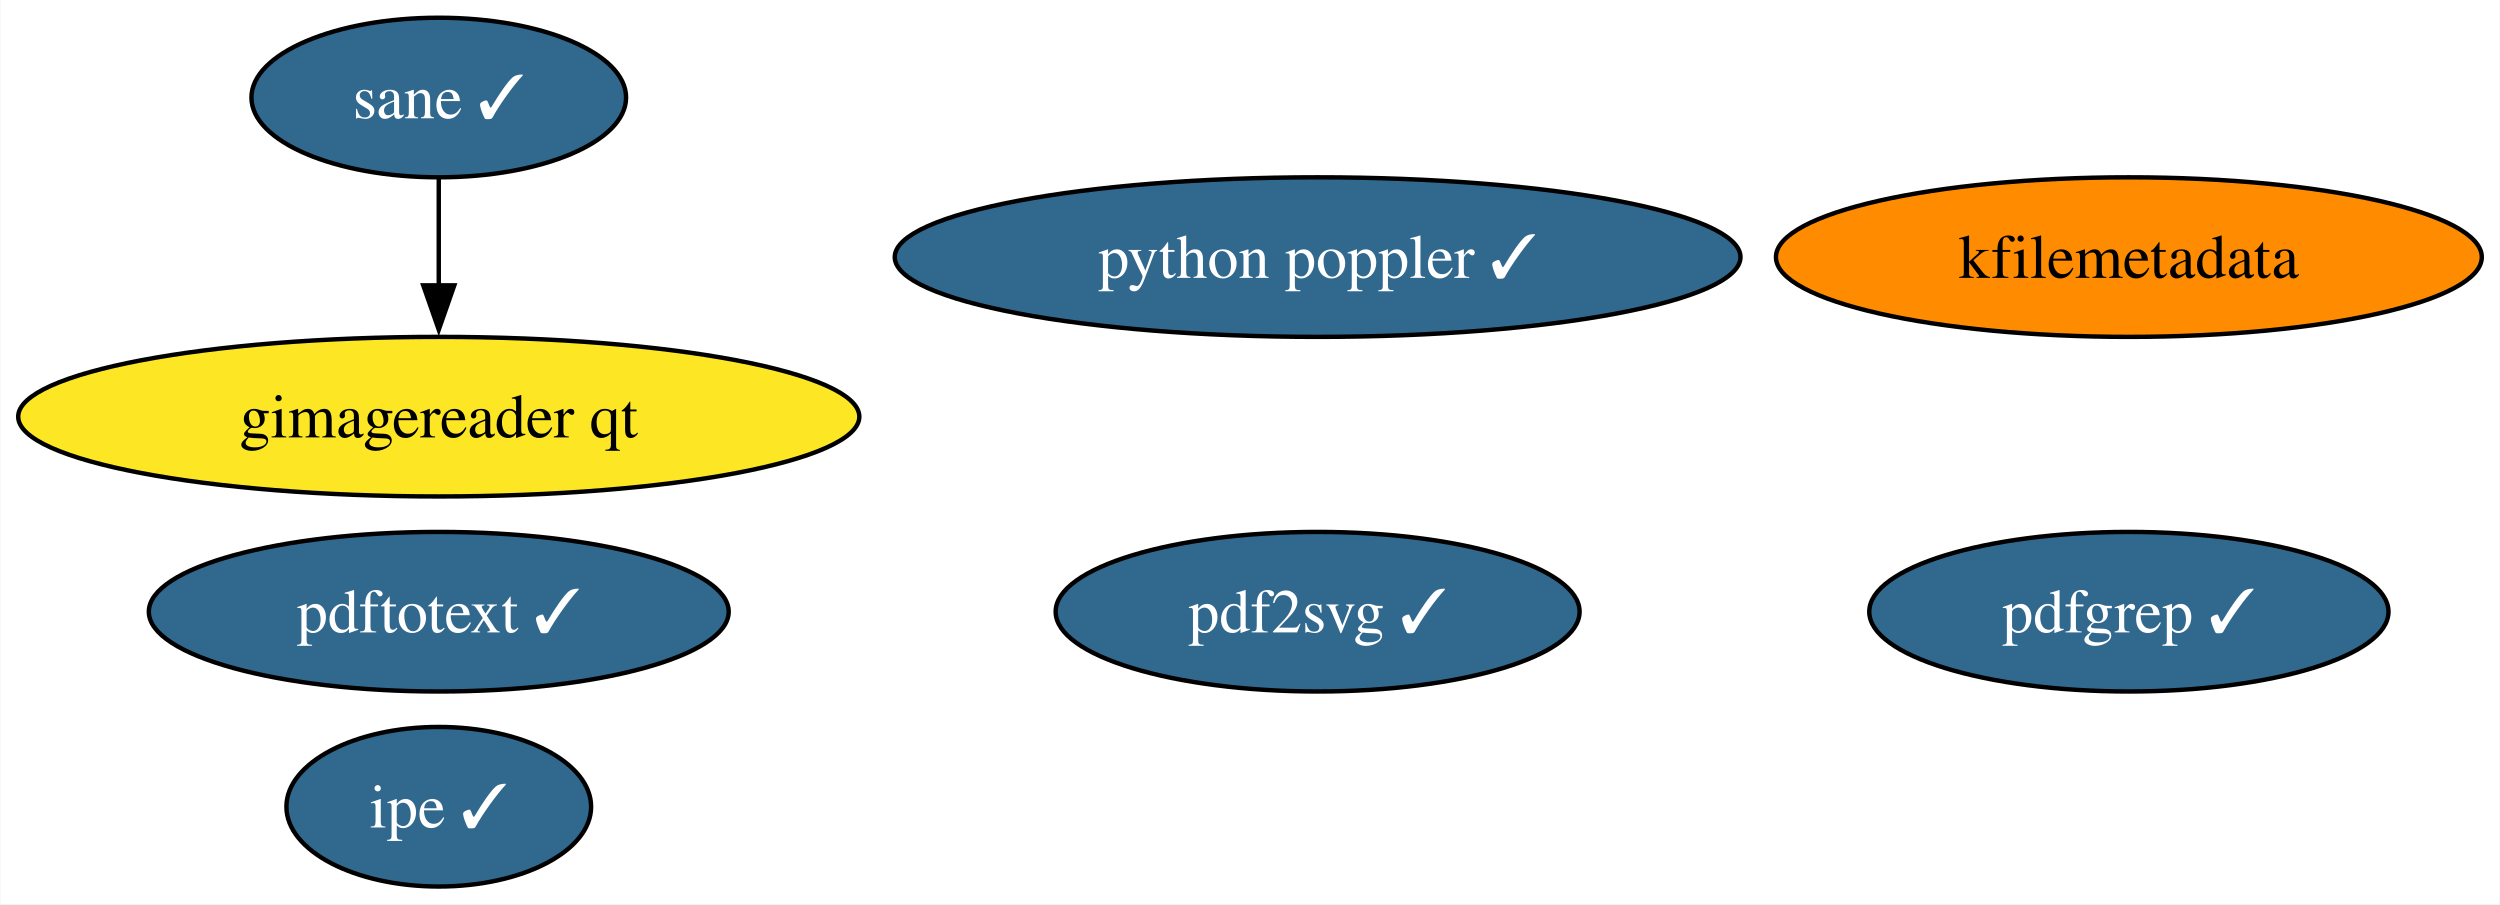
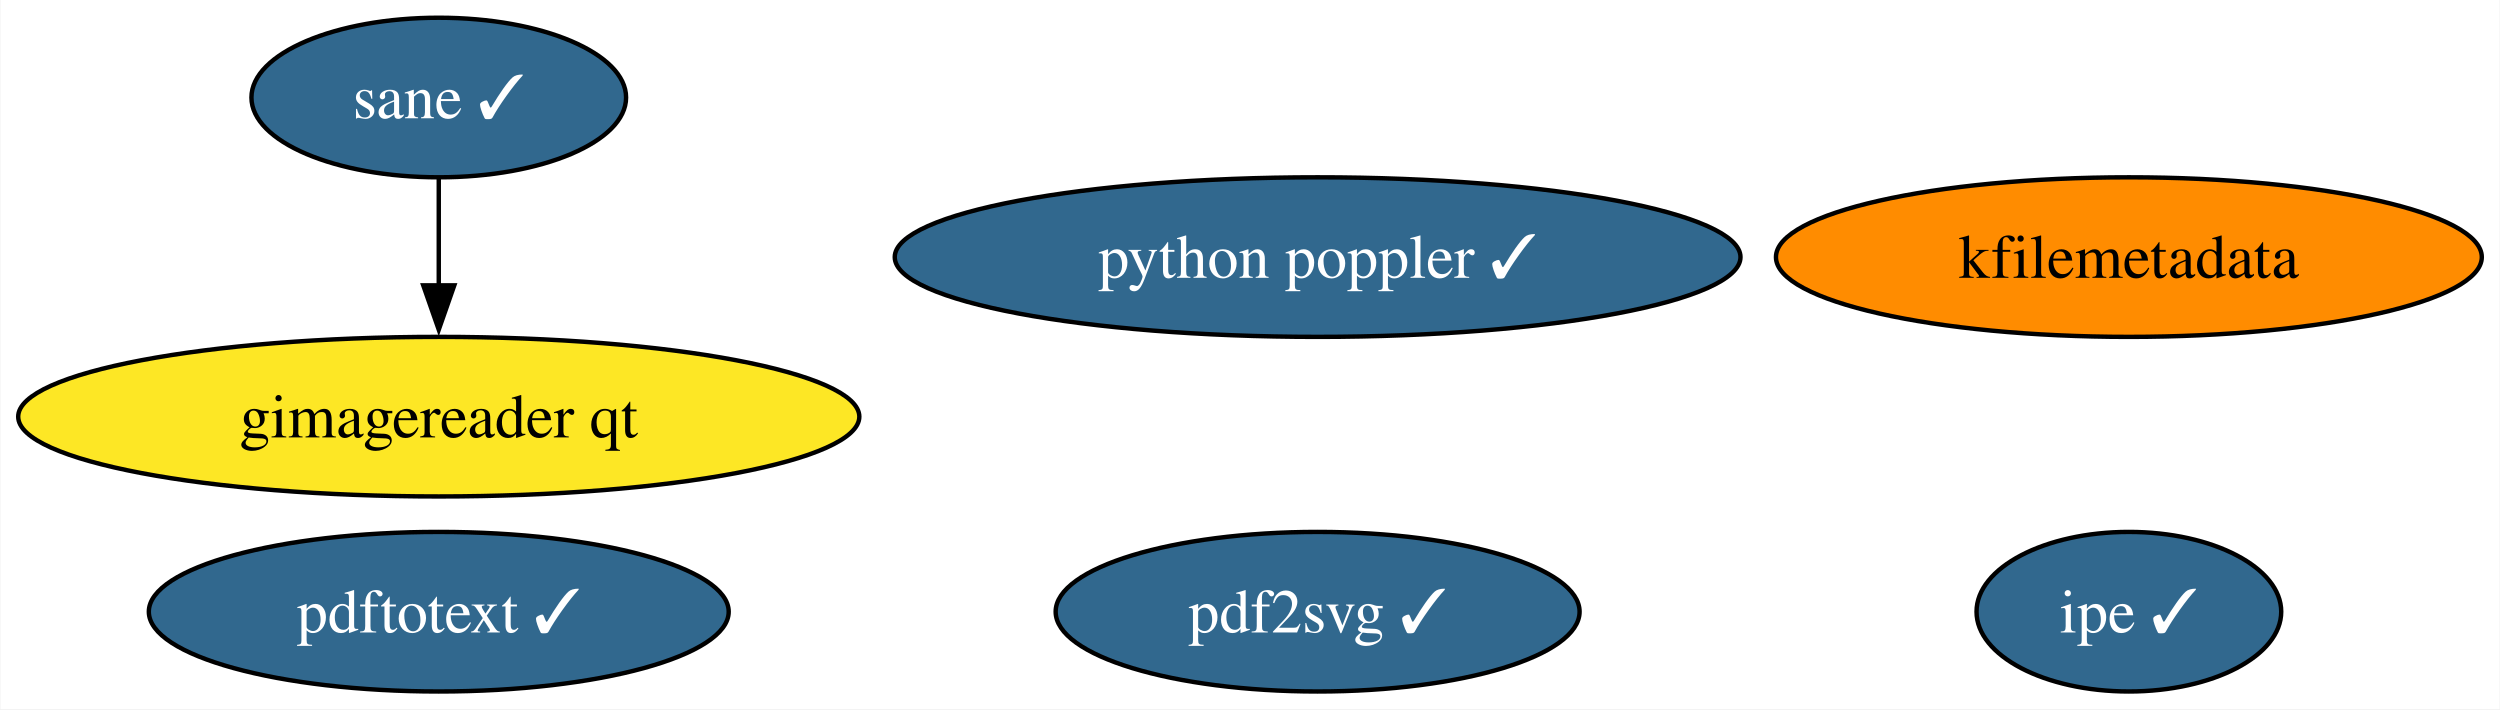
- <svg xmlns="http://www.w3.org/2000/svg" xmlns:xlink="http://www.w3.org/1999/xlink" width="564pt" height="204pt" viewBox="0.00 0.00 563.79 204.00">
-   <g id="graph0" class="graph" transform="scale(1 1) rotate(0) translate(4 200)">
-     <polygon fill="white" stroke="none" points="-4,4 -4,-200 559.79,-200 559.79,4 -4,4" />
+ <svg xmlns="http://www.w3.org/2000/svg" xmlns:xlink="http://www.w3.org/1999/xlink" width="564pt" height="160pt" viewBox="0.00 0.00 563.79 160.00">
+   <g id="graph0" class="graph" transform="scale(1 1) rotate(0) translate(4 156)">
+     <polygon fill="white" stroke="none" points="-4,4 -4,-156 559.79,-156 559.79,4 -4,4" />
    <g id="node1" class="node">
      <g id="a_node1">
        <a xlink:href="https://github.com/conda-forge/kfilemetadata-feedstock" xlink:title="kfilemetadata">
-           <ellipse fill="#ff8c00" stroke="black" cx="476.17" cy="-142" rx="79.62" ry="18" />
-           <text text-anchor="middle" x="476.17" y="-137.32" font-family="Times,serif" font-size="14.00">kfilemetadata</text>
+           <ellipse fill="#ff8c00" stroke="black" cx="476.17" cy="-98" rx="79.62" ry="18" />
+           <text text-anchor="middle" x="476.17" y="-93.33" font-family="Times,serif" font-size="14.00">kfilemetadata</text>
        </a>
      </g>
    </g>
    <g id="node2" class="node">
      <g id="a_node2">
        <a xlink:href="https://github.com/conda-forge/pdf2svg-feedstock/pull/35" xlink:title="pdf2svg ✓">
-           <ellipse fill="#31688e" stroke="black" cx="293.15" cy="-62" rx="59.1" ry="18" />
-           <text text-anchor="middle" x="293.15" y="-57.33" font-family="Times,serif" font-size="14.00" fill="white">pdf2svg ✓</text>
+           <ellipse fill="#31688e" stroke="black" cx="293.15" cy="-18" rx="59.1" ry="18" />
+           <text text-anchor="middle" x="293.15" y="-13.32" font-family="Times,serif" font-size="14.00" fill="white">pdf2svg ✓</text>
        </a>
      </g>
    </g>
    <g id="node3" class="node">
      <g id="a_node3">
-         <a xlink:href="https://github.com/conda-forge/pdfgrep-feedstock/pull/37" xlink:title="pdfgrep ✓">
-           <ellipse fill="#31688e" stroke="black" cx="476.17" cy="-62" rx="58.57" ry="18" />
-           <text text-anchor="middle" x="476.17" y="-57.33" font-family="Times,serif" font-size="14.00" fill="white">pdfgrep ✓</text>
+         <a xlink:href="https://github.com/conda-forge/pdftotext-feedstock/pull/39" xlink:title="pdftotext ✓">
+           <ellipse fill="#31688e" stroke="black" cx="94.88" cy="-18" rx="65.41" ry="18" />
+           <text text-anchor="middle" x="94.88" y="-13.32" font-family="Times,serif" font-size="14.00" fill="white">pdftotext ✓</text>
        </a>
      </g>
    </g>
    <g id="node4" class="node">
      <g id="a_node4">
-         <a xlink:href="https://github.com/conda-forge/pdftotext-feedstock/pull/39" xlink:title="pdftotext ✓">
-           <ellipse fill="#31688e" stroke="black" cx="94.88" cy="-62" rx="65.41" ry="18" />
-           <text text-anchor="middle" x="94.88" y="-57.33" font-family="Times,serif" font-size="14.00" fill="white">pdftotext ✓</text>
+         <a xlink:href="https://github.com/conda-forge/ipe-feedstock/pull/34" xlink:title="ipe ✓">
+           <ellipse fill="#31688e" stroke="black" cx="476.17" cy="-18" rx="34.37" ry="18" />
+           <text text-anchor="middle" x="476.17" y="-13.32" font-family="Times,serif" font-size="14.00" fill="white">ipe ✓</text>
        </a>
      </g>
    </g>
    <g id="node5" class="node">
      <g id="a_node5">
-         <a xlink:href="https://github.com/conda-forge/ipe-feedstock/pull/34" xlink:title="ipe ✓">
-           <ellipse fill="#31688e" stroke="black" cx="94.88" cy="-18" rx="34.37" ry="18" />
-           <text text-anchor="middle" x="94.88" y="-13.32" font-family="Times,serif" font-size="14.00" fill="white">ipe ✓</text>
+         <a xlink:href="https://github.com/conda-forge/sane-feedstock/pull/31" xlink:title="sane ✓">
+           <ellipse fill="#31688e" stroke="black" cx="94.88" cy="-134" rx="42.26" ry="18" />
+           <text text-anchor="middle" x="94.88" y="-129.32" font-family="Times,serif" font-size="14.00" fill="white">sane ✓</text>
        </a>
      </g>
    </g>
    <g id="node6" class="node">
      <g id="a_node6">
-         <a xlink:href="https://github.com/conda-forge/sane-feedstock/pull/31" xlink:title="sane ✓">
-           <ellipse fill="#31688e" stroke="black" cx="94.88" cy="-178" rx="42.26" ry="18" />
-           <text text-anchor="middle" x="94.88" y="-173.32" font-family="Times,serif" font-size="14.00" fill="white">sane ✓</text>
-         </a>
-       </g>
-     </g>
-     <g id="node7" class="node">
-       <g id="a_node7">
        <a xlink:href="https://github.com/conda-forge/gimagereader-qt-feedstock" xlink:title="gimagereader qt">
-           <ellipse fill="#fde725" stroke="black" cx="94.88" cy="-106" rx="94.88" ry="18" />
-           <text text-anchor="middle" x="94.88" y="-101.33" font-family="Times,serif" font-size="14.00">gimagereader qt</text>
+           <ellipse fill="#fde725" stroke="black" cx="94.88" cy="-62" rx="94.88" ry="18" />
+           <text text-anchor="middle" x="94.88" y="-57.33" font-family="Times,serif" font-size="14.00">gimagereader qt</text>
        </a>
      </g>
    </g>
    <g id="edge1" class="edge">
-       <path fill="none" stroke="black" d="M94.88,-159.7C94.88,-152.41 94.88,-143.73 94.88,-135.54" />
-       <polygon fill="black" stroke="black" points="98.38,-135.62 94.88,-125.62 91.38,-135.62 98.38,-135.62" />
+       <path fill="none" stroke="black" d="M94.88,-115.7C94.88,-108.41 94.88,-99.73 94.88,-91.54" />
+       <polygon fill="black" stroke="black" points="98.38,-91.62 94.88,-81.62 91.38,-91.62 98.38,-91.62" />
    </g>
-     <g id="node8" class="node">
-       <g id="a_node8">
+     <g id="node7" class="node">
+       <g id="a_node7">
        <a xlink:href="https://github.com/conda-forge/python-poppler-feedstock/pull/13" xlink:title="python poppler ✓">
-           <ellipse fill="#31688e" stroke="black" cx="293.15" cy="-142" rx="95.4" ry="18" />
-           <text text-anchor="middle" x="293.15" y="-137.32" font-family="Times,serif" font-size="14.00" fill="white">python poppler ✓</text>
+           <ellipse fill="#31688e" stroke="black" cx="293.15" cy="-98" rx="95.4" ry="18" />
+           <text text-anchor="middle" x="293.15" y="-93.33" font-family="Times,serif" font-size="14.00" fill="white">python poppler ✓</text>
        </a>
      </g>
    </g>
  </g>
</svg>
